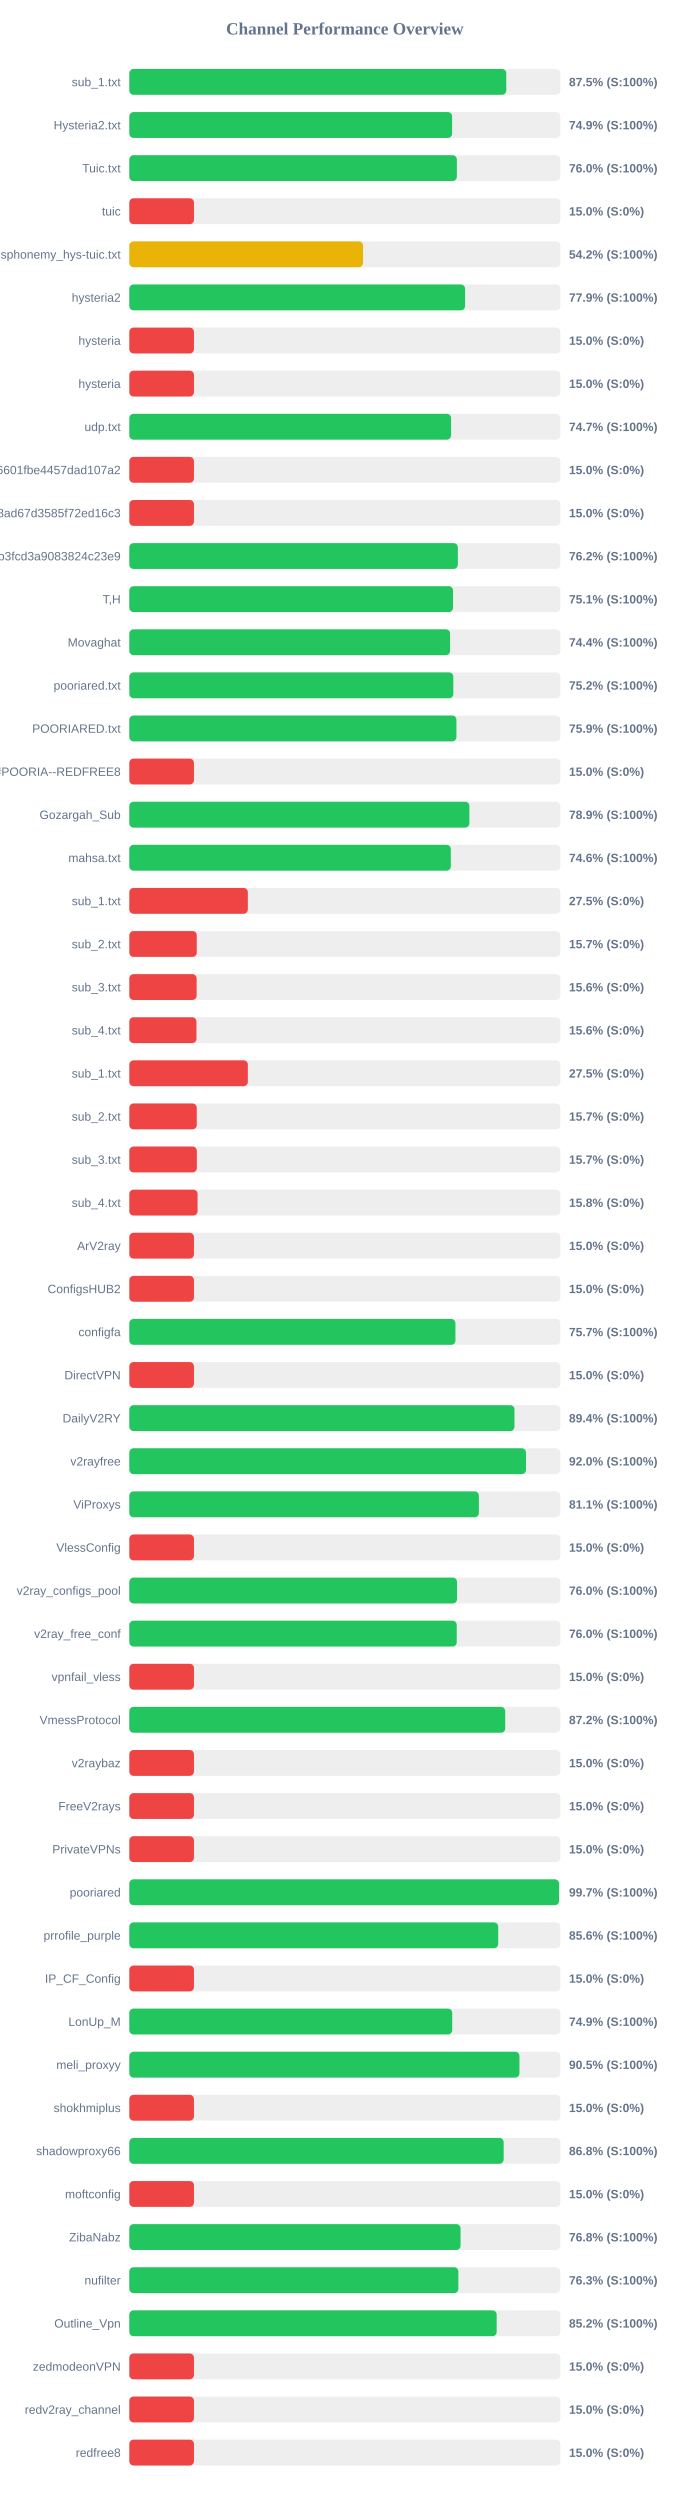
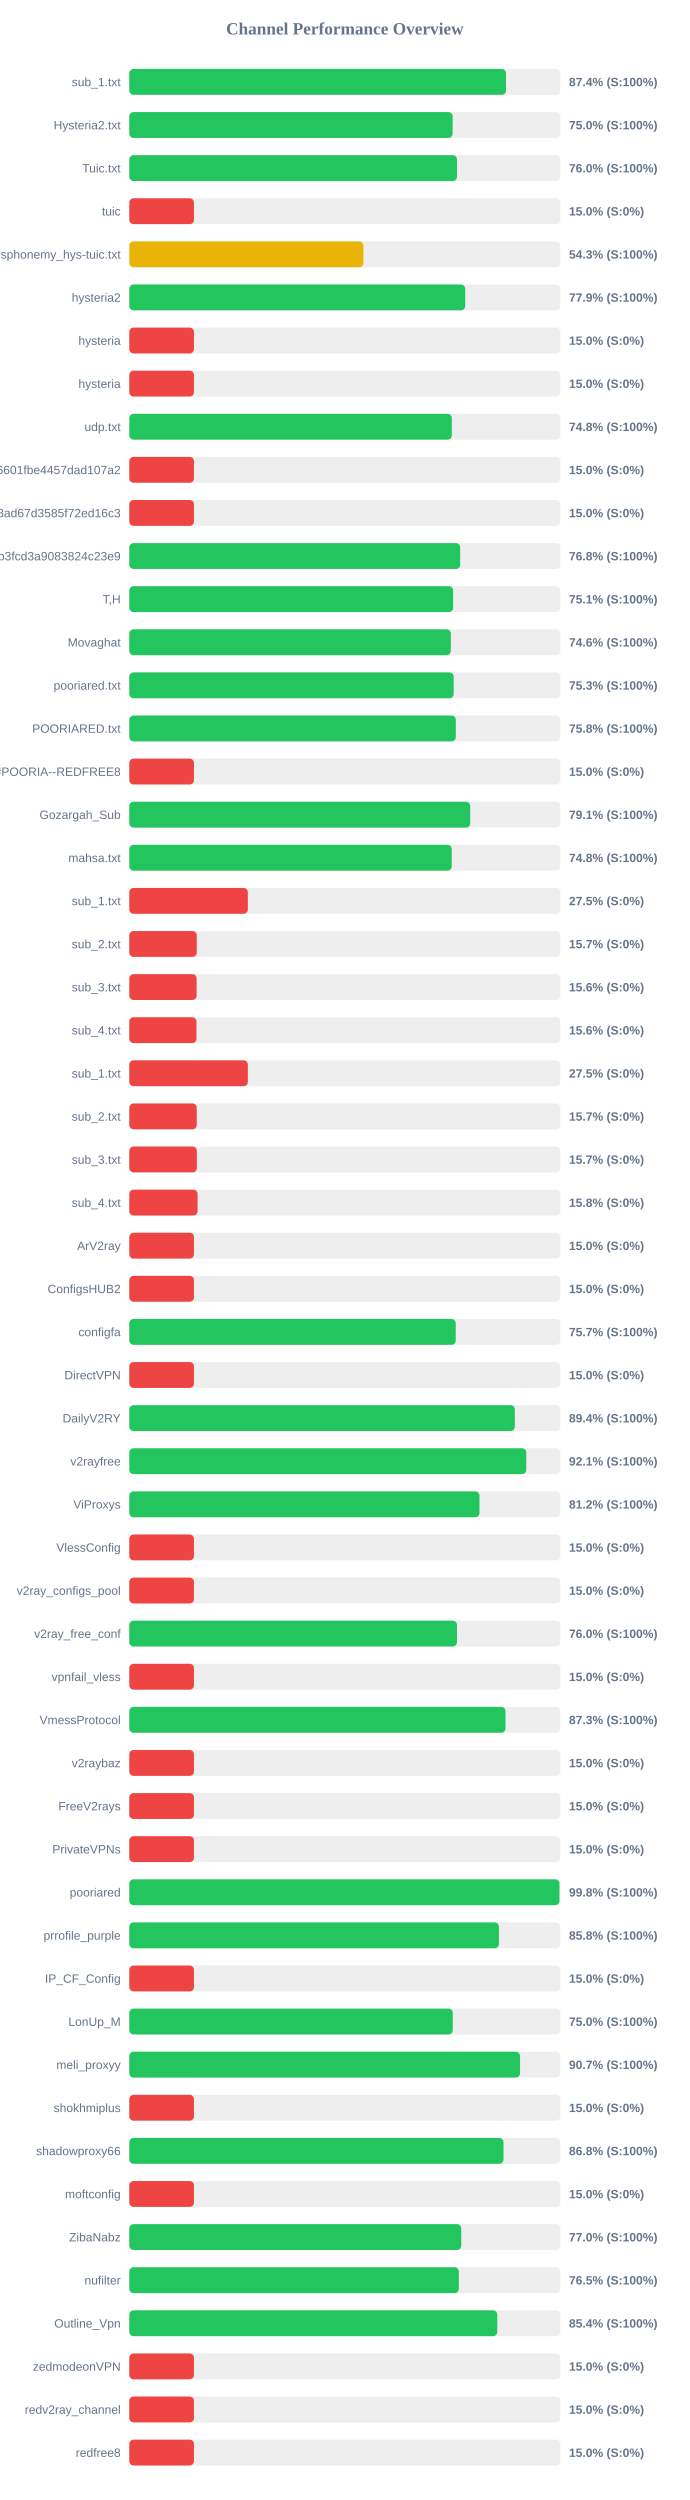
<svg xmlns="http://www.w3.org/2000/svg" width="800" height="2900" version="1.1">
  <style>
        .row { font: 14px Arial; fill: #64748b; }
        .score { font: bold 14px Arial; fill: #64748b; }
    </style>
  <text x="400" y="40" text-anchor="middle" font-size="20px" font-weight="bold" fill="#64748b">Channel Performance Overview</text>
  <rect x="150" y="80" width="500" height="30" fill="#eee" rx="5" />
-   <rect x="150" y="80" width="437.25" height="30" fill="#22c55e" rx="5" />
+   <rect x="150" y="80" width="436.95" height="30" fill="#22c55e" rx="5" />
  <text x="140" y="100" text-anchor="end" class="row">sub_1.txt</text>
-   <text x="660" y="100" text-anchor="start" class="score">87.5% (S:100%)</text>
+   <text x="660" y="100" text-anchor="start" class="score">87.4% (S:100%)</text>
  <rect x="150" y="130" width="500" height="30" fill="#eee" rx="5" />
-   <rect x="150" y="130" width="374.45" height="30" fill="#22c55e" rx="5" />
+   <rect x="150" y="130" width="375.05" height="30" fill="#22c55e" rx="5" />
  <text x="140" y="150" text-anchor="end" class="row">Hysteria2.txt</text>
-   <text x="660" y="150" text-anchor="start" class="score">74.9% (S:100%)</text>
+   <text x="660" y="150" text-anchor="start" class="score">75.0% (S:100%)</text>
  <rect x="150" y="180" width="500" height="30" fill="#eee" rx="5" />
-   <rect x="150" y="180" width="379.95" height="30" fill="#22c55e" rx="5" />
+   <rect x="150" y="180" width="380.1" height="30" fill="#22c55e" rx="5" />
  <text x="140" y="200" text-anchor="end" class="row">Tuic.txt</text>
  <text x="660" y="200" text-anchor="start" class="score">76.0% (S:100%)</text>
  <rect x="150" y="230" width="500" height="30" fill="#eee" rx="5" />
  <rect x="150" y="230" width="75.0" height="30" fill="#ef4444" rx="5" />
  <text x="140" y="250" text-anchor="end" class="row">tuic</text>
  <text x="660" y="250" text-anchor="start" class="score">15.0% (S:0%)</text>
  <rect x="150" y="280" width="500" height="30" fill="#eee" rx="5" />
-   <rect x="150" y="280" width="271.1" height="30" fill="#eab308" rx="5" />
+   <rect x="150" y="280" width="271.55" height="30" fill="#eab308" rx="5" />
  <text x="140" y="300" text-anchor="end" class="row">ndsphonemy_hys-tuic.txt</text>
-   <text x="660" y="300" text-anchor="start" class="score">54.2% (S:100%)</text>
+   <text x="660" y="300" text-anchor="start" class="score">54.3% (S:100%)</text>
  <rect x="150" y="330" width="500" height="30" fill="#eee" rx="5" />
-   <rect x="150" y="330" width="389.5" height="30" fill="#22c55e" rx="5" />
+   <rect x="150" y="330" width="389.65" height="30" fill="#22c55e" rx="5" />
  <text x="140" y="350" text-anchor="end" class="row">hysteria2</text>
  <text x="660" y="350" text-anchor="start" class="score">77.9% (S:100%)</text>
  <rect x="150" y="380" width="500" height="30" fill="#eee" rx="5" />
  <rect x="150" y="380" width="75.0" height="30" fill="#ef4444" rx="5" />
  <text x="140" y="400" text-anchor="end" class="row">hysteria</text>
  <text x="660" y="400" text-anchor="start" class="score">15.0% (S:0%)</text>
  <rect x="150" y="430" width="500" height="30" fill="#eee" rx="5" />
  <rect x="150" y="430" width="75.0" height="30" fill="#ef4444" rx="5" />
  <text x="140" y="450" text-anchor="end" class="row">hysteria</text>
  <text x="660" y="450" text-anchor="start" class="score">15.0% (S:0%)</text>
  <rect x="150" y="480" width="500" height="30" fill="#eee" rx="5" />
-   <rect x="150" y="480" width="373.25" height="30" fill="#22c55e" rx="5" />
+   <rect x="150" y="480" width="374.1" height="30" fill="#22c55e" rx="5" />
  <text x="140" y="500" text-anchor="end" class="row">udp.txt</text>
-   <text x="660" y="500" text-anchor="start" class="score">74.7% (S:100%)</text>
+   <text x="660" y="500" text-anchor="start" class="score">74.8% (S:100%)</text>
  <rect x="150" y="530" width="500" height="30" fill="#eee" rx="5" />
  <rect x="150" y="530" width="75.0" height="30" fill="#ef4444" rx="5" />
  <text x="140" y="550" text-anchor="end" class="row">6ca22ad3b96aa6601fbe4457dad107a2</text>
  <text x="660" y="550" text-anchor="start" class="score">15.0% (S:0%)</text>
  <rect x="150" y="580" width="500" height="30" fill="#eee" rx="5" />
  <rect x="150" y="580" width="75.0" height="30" fill="#ef4444" rx="5" />
  <text x="140" y="600" text-anchor="end" class="row">d2ddf60933dd08ad67d3585f72ed16c3</text>
  <text x="660" y="600" text-anchor="start" class="score">15.0% (S:0%)</text>
  <rect x="150" y="630" width="500" height="30" fill="#eee" rx="5" />
-   <rect x="150" y="630" width="381.1" height="30" fill="#22c55e" rx="5" />
+   <rect x="150" y="630" width="383.8" height="30" fill="#22c55e" rx="5" />
  <text x="140" y="650" text-anchor="end" class="row">subscribe?token=8bc38a0c131e9b3fcd3a9083824c23e9</text>
-   <text x="660" y="650" text-anchor="start" class="score">76.2% (S:100%)</text>
+   <text x="660" y="650" text-anchor="start" class="score">76.8% (S:100%)</text>
  <rect x="150" y="680" width="500" height="30" fill="#eee" rx="5" />
-   <rect x="150" y="680" width="375.55" height="30" fill="#22c55e" rx="5" />
+   <rect x="150" y="680" width="375.65" height="30" fill="#22c55e" rx="5" />
  <text x="140" y="700" text-anchor="end" class="row">T,H</text>
  <text x="660" y="700" text-anchor="start" class="score">75.1% (S:100%)</text>
  <rect x="150" y="730" width="500" height="30" fill="#eee" rx="5" />
-   <rect x="150" y="730" width="372.1" height="30" fill="#22c55e" rx="5" />
+   <rect x="150" y="730" width="372.95" height="30" fill="#22c55e" rx="5" />
  <text x="140" y="750" text-anchor="end" class="row">Movaghat</text>
-   <text x="660" y="750" text-anchor="start" class="score">74.4% (S:100%)</text>
+   <text x="660" y="750" text-anchor="start" class="score">74.6% (S:100%)</text>
  <rect x="150" y="780" width="500" height="30" fill="#eee" rx="5" />
-   <rect x="150" y="780" width="375.85" height="30" fill="#22c55e" rx="5" />
+   <rect x="150" y="780" width="376.3" height="30" fill="#22c55e" rx="5" />
  <text x="140" y="800" text-anchor="end" class="row">pooriared.txt</text>
-   <text x="660" y="800" text-anchor="start" class="score">75.2% (S:100%)</text>
+   <text x="660" y="800" text-anchor="start" class="score">75.3% (S:100%)</text>
  <rect x="150" y="830" width="500" height="30" fill="#eee" rx="5" />
-   <rect x="150" y="830" width="379.45" height="30" fill="#22c55e" rx="5" />
+   <rect x="150" y="830" width="378.75" height="30" fill="#22c55e" rx="5" />
  <text x="140" y="850" text-anchor="end" class="row">POORIARED.txt</text>
-   <text x="660" y="850" text-anchor="start" class="score">75.9% (S:100%)</text>
+   <text x="660" y="850" text-anchor="start" class="score">75.8% (S:100%)</text>
  <rect x="150" y="880" width="500" height="30" fill="#eee" rx="5" />
  <rect x="150" y="880" width="75.0" height="30" fill="#ef4444" rx="5" />
  <text x="140" y="900" text-anchor="end" class="row">POORIA--REDFREE8.txt#POORIA--REDFREE8</text>
  <text x="660" y="900" text-anchor="start" class="score">15.0% (S:0%)</text>
  <rect x="150" y="930" width="500" height="30" fill="#eee" rx="5" />
-   <rect x="150" y="930" width="394.5" height="30" fill="#22c55e" rx="5" />
+   <rect x="150" y="930" width="395.45" height="30" fill="#22c55e" rx="5" />
  <text x="140" y="950" text-anchor="end" class="row">Gozargah_Sub</text>
-   <text x="660" y="950" text-anchor="start" class="score">78.9% (S:100%)</text>
+   <text x="660" y="950" text-anchor="start" class="score">79.1% (S:100%)</text>
  <rect x="150" y="980" width="500" height="30" fill="#eee" rx="5" />
-   <rect x="150" y="980" width="372.95" height="30" fill="#22c55e" rx="5" />
+   <rect x="150" y="980" width="374.0" height="30" fill="#22c55e" rx="5" />
  <text x="140" y="1000" text-anchor="end" class="row">mahsa.txt</text>
-   <text x="660" y="1000" text-anchor="start" class="score">74.6% (S:100%)</text>
+   <text x="660" y="1000" text-anchor="start" class="score">74.8% (S:100%)</text>
  <rect x="150" y="1030" width="500" height="30" fill="#eee" rx="5" />
  <rect x="150" y="1030" width="137.5" height="30" fill="#ef4444" rx="5" />
  <text x="140" y="1050" text-anchor="end" class="row">sub_1.txt</text>
  <text x="660" y="1050" text-anchor="start" class="score">27.5% (S:0%)</text>
  <rect x="150" y="1080" width="500" height="30" fill="#eee" rx="5" />
  <rect x="150" y="1080" width="78.25" height="30" fill="#ef4444" rx="5" />
  <text x="140" y="1100" text-anchor="end" class="row">sub_2.txt</text>
  <text x="660" y="1100" text-anchor="start" class="score">15.7% (S:0%)</text>
  <rect x="150" y="1130" width="500" height="30" fill="#eee" rx="5" />
  <rect x="150" y="1130" width="78.1" height="30" fill="#ef4444" rx="5" />
  <text x="140" y="1150" text-anchor="end" class="row">sub_3.txt</text>
  <text x="660" y="1150" text-anchor="start" class="score">15.6% (S:0%)</text>
  <rect x="150" y="1180" width="500" height="30" fill="#eee" rx="5" />
  <rect x="150" y="1180" width="77.9" height="30" fill="#ef4444" rx="5" />
  <text x="140" y="1200" text-anchor="end" class="row">sub_4.txt</text>
  <text x="660" y="1200" text-anchor="start" class="score">15.6% (S:0%)</text>
  <rect x="150" y="1230" width="500" height="30" fill="#eee" rx="5" />
  <rect x="150" y="1230" width="137.5" height="30" fill="#ef4444" rx="5" />
  <text x="140" y="1250" text-anchor="end" class="row">sub_1.txt</text>
  <text x="660" y="1250" text-anchor="start" class="score">27.5% (S:0%)</text>
  <rect x="150" y="1280" width="500" height="30" fill="#eee" rx="5" />
  <rect x="150" y="1280" width="78.25" height="30" fill="#ef4444" rx="5" />
  <text x="140" y="1300" text-anchor="end" class="row">sub_2.txt</text>
  <text x="660" y="1300" text-anchor="start" class="score">15.7% (S:0%)</text>
  <rect x="150" y="1330" width="500" height="30" fill="#eee" rx="5" />
  <rect x="150" y="1330" width="78.35" height="30" fill="#ef4444" rx="5" />
  <text x="140" y="1350" text-anchor="end" class="row">sub_3.txt</text>
  <text x="660" y="1350" text-anchor="start" class="score">15.7% (S:0%)</text>
  <rect x="150" y="1380" width="500" height="30" fill="#eee" rx="5" />
  <rect x="150" y="1380" width="79.2" height="30" fill="#ef4444" rx="5" />
  <text x="140" y="1400" text-anchor="end" class="row">sub_4.txt</text>
  <text x="660" y="1400" text-anchor="start" class="score">15.8% (S:0%)</text>
  <rect x="150" y="1430" width="500" height="30" fill="#eee" rx="5" />
  <rect x="150" y="1430" width="75.0" height="30" fill="#ef4444" rx="5" />
  <text x="140" y="1450" text-anchor="end" class="row">ArV2ray</text>
  <text x="660" y="1450" text-anchor="start" class="score">15.0% (S:0%)</text>
  <rect x="150" y="1480" width="500" height="30" fill="#eee" rx="5" />
  <rect x="150" y="1480" width="75.0" height="30" fill="#ef4444" rx="5" />
  <text x="140" y="1500" text-anchor="end" class="row">ConfigsHUB2</text>
  <text x="660" y="1500" text-anchor="start" class="score">15.0% (S:0%)</text>
  <rect x="150" y="1530" width="500" height="30" fill="#eee" rx="5" />
-   <rect x="150" y="1530" width="378.3" height="30" fill="#22c55e" rx="5" />
+   <rect x="150" y="1530" width="378.65" height="30" fill="#22c55e" rx="5" />
  <text x="140" y="1550" text-anchor="end" class="row">configfa</text>
  <text x="660" y="1550" text-anchor="start" class="score">75.7% (S:100%)</text>
  <rect x="150" y="1580" width="500" height="30" fill="#eee" rx="5" />
  <rect x="150" y="1580" width="75.0" height="30" fill="#ef4444" rx="5" />
  <text x="140" y="1600" text-anchor="end" class="row">DirectVPN</text>
  <text x="660" y="1600" text-anchor="start" class="score">15.0% (S:0%)</text>
  <rect x="150" y="1630" width="500" height="30" fill="#eee" rx="5" />
-   <rect x="150" y="1630" width="446.8" height="30" fill="#22c55e" rx="5" />
+   <rect x="150" y="1630" width="447.2" height="30" fill="#22c55e" rx="5" />
  <text x="140" y="1650" text-anchor="end" class="row">DailyV2RY</text>
  <text x="660" y="1650" text-anchor="start" class="score">89.4% (S:100%)</text>
  <rect x="150" y="1680" width="500" height="30" fill="#eee" rx="5" />
-   <rect x="150" y="1680" width="460.15" height="30" fill="#22c55e" rx="5" />
+   <rect x="150" y="1680" width="460.5" height="30" fill="#22c55e" rx="5" />
  <text x="140" y="1700" text-anchor="end" class="row">v2rayfree</text>
-   <text x="660" y="1700" text-anchor="start" class="score">92.0% (S:100%)</text>
+   <text x="660" y="1700" text-anchor="start" class="score">92.1% (S:100%)</text>
  <rect x="150" y="1730" width="500" height="30" fill="#eee" rx="5" />
-   <rect x="150" y="1730" width="405.5" height="30" fill="#22c55e" rx="5" />
+   <rect x="150" y="1730" width="406.2" height="30" fill="#22c55e" rx="5" />
  <text x="140" y="1750" text-anchor="end" class="row">ViProxys</text>
-   <text x="660" y="1750" text-anchor="start" class="score">81.1% (S:100%)</text>
+   <text x="660" y="1750" text-anchor="start" class="score">81.2% (S:100%)</text>
  <rect x="150" y="1780" width="500" height="30" fill="#eee" rx="5" />
  <rect x="150" y="1780" width="75.0" height="30" fill="#ef4444" rx="5" />
  <text x="140" y="1800" text-anchor="end" class="row">VlessConfig</text>
  <text x="660" y="1800" text-anchor="start" class="score">15.0% (S:0%)</text>
  <rect x="150" y="1830" width="500" height="30" fill="#eee" rx="5" />
-   <rect x="150" y="1830" width="380.15" height="30" fill="#22c55e" rx="5" />
+   <rect x="150" y="1830" width="75.0" height="30" fill="#ef4444" rx="5" />
  <text x="140" y="1850" text-anchor="end" class="row">v2ray_configs_pool</text>
-   <text x="660" y="1850" text-anchor="start" class="score">76.0% (S:100%)</text>
+   <text x="660" y="1850" text-anchor="start" class="score">15.0% (S:0%)</text>
  <rect x="150" y="1880" width="500" height="30" fill="#eee" rx="5" />
-   <rect x="150" y="1880" width="379.8" height="30" fill="#22c55e" rx="5" />
+   <rect x="150" y="1880" width="380.1" height="30" fill="#22c55e" rx="5" />
  <text x="140" y="1900" text-anchor="end" class="row">v2ray_free_conf</text>
  <text x="660" y="1900" text-anchor="start" class="score">76.0% (S:100%)</text>
  <rect x="150" y="1930" width="500" height="30" fill="#eee" rx="5" />
  <rect x="150" y="1930" width="75.0" height="30" fill="#ef4444" rx="5" />
  <text x="140" y="1950" text-anchor="end" class="row">vpnfail_vless</text>
  <text x="660" y="1950" text-anchor="start" class="score">15.0% (S:0%)</text>
  <rect x="150" y="1980" width="500" height="30" fill="#eee" rx="5" />
-   <rect x="150" y="1980" width="436.05" height="30" fill="#22c55e" rx="5" />
+   <rect x="150" y="1980" width="436.4" height="30" fill="#22c55e" rx="5" />
  <text x="140" y="2000" text-anchor="end" class="row">VmessProtocol</text>
-   <text x="660" y="2000" text-anchor="start" class="score">87.2% (S:100%)</text>
+   <text x="660" y="2000" text-anchor="start" class="score">87.3% (S:100%)</text>
  <rect x="150" y="2030" width="500" height="30" fill="#eee" rx="5" />
  <rect x="150" y="2030" width="75.0" height="30" fill="#ef4444" rx="5" />
  <text x="140" y="2050" text-anchor="end" class="row">v2raybaz</text>
  <text x="660" y="2050" text-anchor="start" class="score">15.0% (S:0%)</text>
  <rect x="150" y="2080" width="500" height="30" fill="#eee" rx="5" />
  <rect x="150" y="2080" width="75.0" height="30" fill="#ef4444" rx="5" />
  <text x="140" y="2100" text-anchor="end" class="row">FreeV2rays</text>
  <text x="660" y="2100" text-anchor="start" class="score">15.0% (S:0%)</text>
  <rect x="150" y="2130" width="500" height="30" fill="#eee" rx="5" />
  <rect x="150" y="2130" width="75.0" height="30" fill="#ef4444" rx="5" />
  <text x="140" y="2150" text-anchor="end" class="row">PrivateVPNs</text>
  <text x="660" y="2150" text-anchor="start" class="score">15.0% (S:0%)</text>
  <rect x="150" y="2180" width="500" height="30" fill="#eee" rx="5" />
-   <rect x="150" y="2180" width="498.5" height="30" fill="#22c55e" rx="5" />
+   <rect x="150" y="2180" width="498.95" height="30" fill="#22c55e" rx="5" />
  <text x="140" y="2200" text-anchor="end" class="row">pooriared</text>
-   <text x="660" y="2200" text-anchor="start" class="score">99.7% (S:100%)</text>
+   <text x="660" y="2200" text-anchor="start" class="score">99.8% (S:100%)</text>
  <rect x="150" y="2230" width="500" height="30" fill="#eee" rx="5" />
-   <rect x="150" y="2230" width="427.9" height="30" fill="#22c55e" rx="5" />
+   <rect x="150" y="2230" width="428.75" height="30" fill="#22c55e" rx="5" />
  <text x="140" y="2250" text-anchor="end" class="row">prrofile_purple</text>
-   <text x="660" y="2250" text-anchor="start" class="score">85.6% (S:100%)</text>
+   <text x="660" y="2250" text-anchor="start" class="score">85.8% (S:100%)</text>
  <rect x="150" y="2280" width="500" height="30" fill="#eee" rx="5" />
  <rect x="150" y="2280" width="75.0" height="30" fill="#ef4444" rx="5" />
  <text x="140" y="2300" text-anchor="end" class="row">IP_CF_Config</text>
  <text x="660" y="2300" text-anchor="start" class="score">15.0% (S:0%)</text>
  <rect x="150" y="2330" width="500" height="30" fill="#eee" rx="5" />
-   <rect x="150" y="2330" width="374.55" height="30" fill="#22c55e" rx="5" />
+   <rect x="150" y="2330" width="375.2" height="30" fill="#22c55e" rx="5" />
  <text x="140" y="2350" text-anchor="end" class="row">LonUp_M</text>
-   <text x="660" y="2350" text-anchor="start" class="score">74.9% (S:100%)</text>
+   <text x="660" y="2350" text-anchor="start" class="score">75.0% (S:100%)</text>
  <rect x="150" y="2380" width="500" height="30" fill="#eee" rx="5" />
-   <rect x="150" y="2380" width="452.55" height="30" fill="#22c55e" rx="5" />
+   <rect x="150" y="2380" width="453.25" height="30" fill="#22c55e" rx="5" />
  <text x="140" y="2400" text-anchor="end" class="row">meli_proxyy</text>
-   <text x="660" y="2400" text-anchor="start" class="score">90.5% (S:100%)</text>
+   <text x="660" y="2400" text-anchor="start" class="score">90.7% (S:100%)</text>
  <rect x="150" y="2430" width="500" height="30" fill="#eee" rx="5" />
  <rect x="150" y="2430" width="75.0" height="30" fill="#ef4444" rx="5" />
  <text x="140" y="2450" text-anchor="end" class="row">shokhmiplus</text>
  <text x="660" y="2450" text-anchor="start" class="score">15.0% (S:0%)</text>
  <rect x="150" y="2480" width="500" height="30" fill="#eee" rx="5" />
-   <rect x="150" y="2480" width="434.25" height="30" fill="#22c55e" rx="5" />
+   <rect x="150" y="2480" width="434.05" height="30" fill="#22c55e" rx="5" />
  <text x="140" y="2500" text-anchor="end" class="row">shadowproxy66</text>
  <text x="660" y="2500" text-anchor="start" class="score">86.8% (S:100%)</text>
  <rect x="150" y="2530" width="500" height="30" fill="#eee" rx="5" />
  <rect x="150" y="2530" width="75.0" height="30" fill="#ef4444" rx="5" />
  <text x="140" y="2550" text-anchor="end" class="row">moftconfig</text>
  <text x="660" y="2550" text-anchor="start" class="score">15.0% (S:0%)</text>
  <rect x="150" y="2580" width="500" height="30" fill="#eee" rx="5" />
-   <rect x="150" y="2580" width="384.25" height="30" fill="#22c55e" rx="5" />
+   <rect x="150" y="2580" width="385.05" height="30" fill="#22c55e" rx="5" />
  <text x="140" y="2600" text-anchor="end" class="row">ZibaNabz</text>
-   <text x="660" y="2600" text-anchor="start" class="score">76.8% (S:100%)</text>
+   <text x="660" y="2600" text-anchor="start" class="score">77.0% (S:100%)</text>
  <rect x="150" y="2630" width="500" height="30" fill="#eee" rx="5" />
-   <rect x="150" y="2630" width="381.7" height="30" fill="#22c55e" rx="5" />
+   <rect x="150" y="2630" width="382.25" height="30" fill="#22c55e" rx="5" />
  <text x="140" y="2650" text-anchor="end" class="row">nufilter</text>
-   <text x="660" y="2650" text-anchor="start" class="score">76.3% (S:100%)</text>
+   <text x="660" y="2650" text-anchor="start" class="score">76.5% (S:100%)</text>
  <rect x="150" y="2680" width="500" height="30" fill="#eee" rx="5" />
-   <rect x="150" y="2680" width="426.15" height="30" fill="#22c55e" rx="5" />
+   <rect x="150" y="2680" width="426.85" height="30" fill="#22c55e" rx="5" />
  <text x="140" y="2700" text-anchor="end" class="row">Outline_Vpn</text>
-   <text x="660" y="2700" text-anchor="start" class="score">85.2% (S:100%)</text>
+   <text x="660" y="2700" text-anchor="start" class="score">85.4% (S:100%)</text>
  <rect x="150" y="2730" width="500" height="30" fill="#eee" rx="5" />
  <rect x="150" y="2730" width="75.0" height="30" fill="#ef4444" rx="5" />
  <text x="140" y="2750" text-anchor="end" class="row">zedmodeonVPN</text>
  <text x="660" y="2750" text-anchor="start" class="score">15.0% (S:0%)</text>
  <rect x="150" y="2780" width="500" height="30" fill="#eee" rx="5" />
  <rect x="150" y="2780" width="75.0" height="30" fill="#ef4444" rx="5" />
  <text x="140" y="2800" text-anchor="end" class="row">redv2ray_channel</text>
  <text x="660" y="2800" text-anchor="start" class="score">15.0% (S:0%)</text>
  <rect x="150" y="2830" width="500" height="30" fill="#eee" rx="5" />
  <rect x="150" y="2830" width="75.0" height="30" fill="#ef4444" rx="5" />
  <text x="140" y="2850" text-anchor="end" class="row">redfree8</text>
  <text x="660" y="2850" text-anchor="start" class="score">15.0% (S:0%)</text>
</svg>
